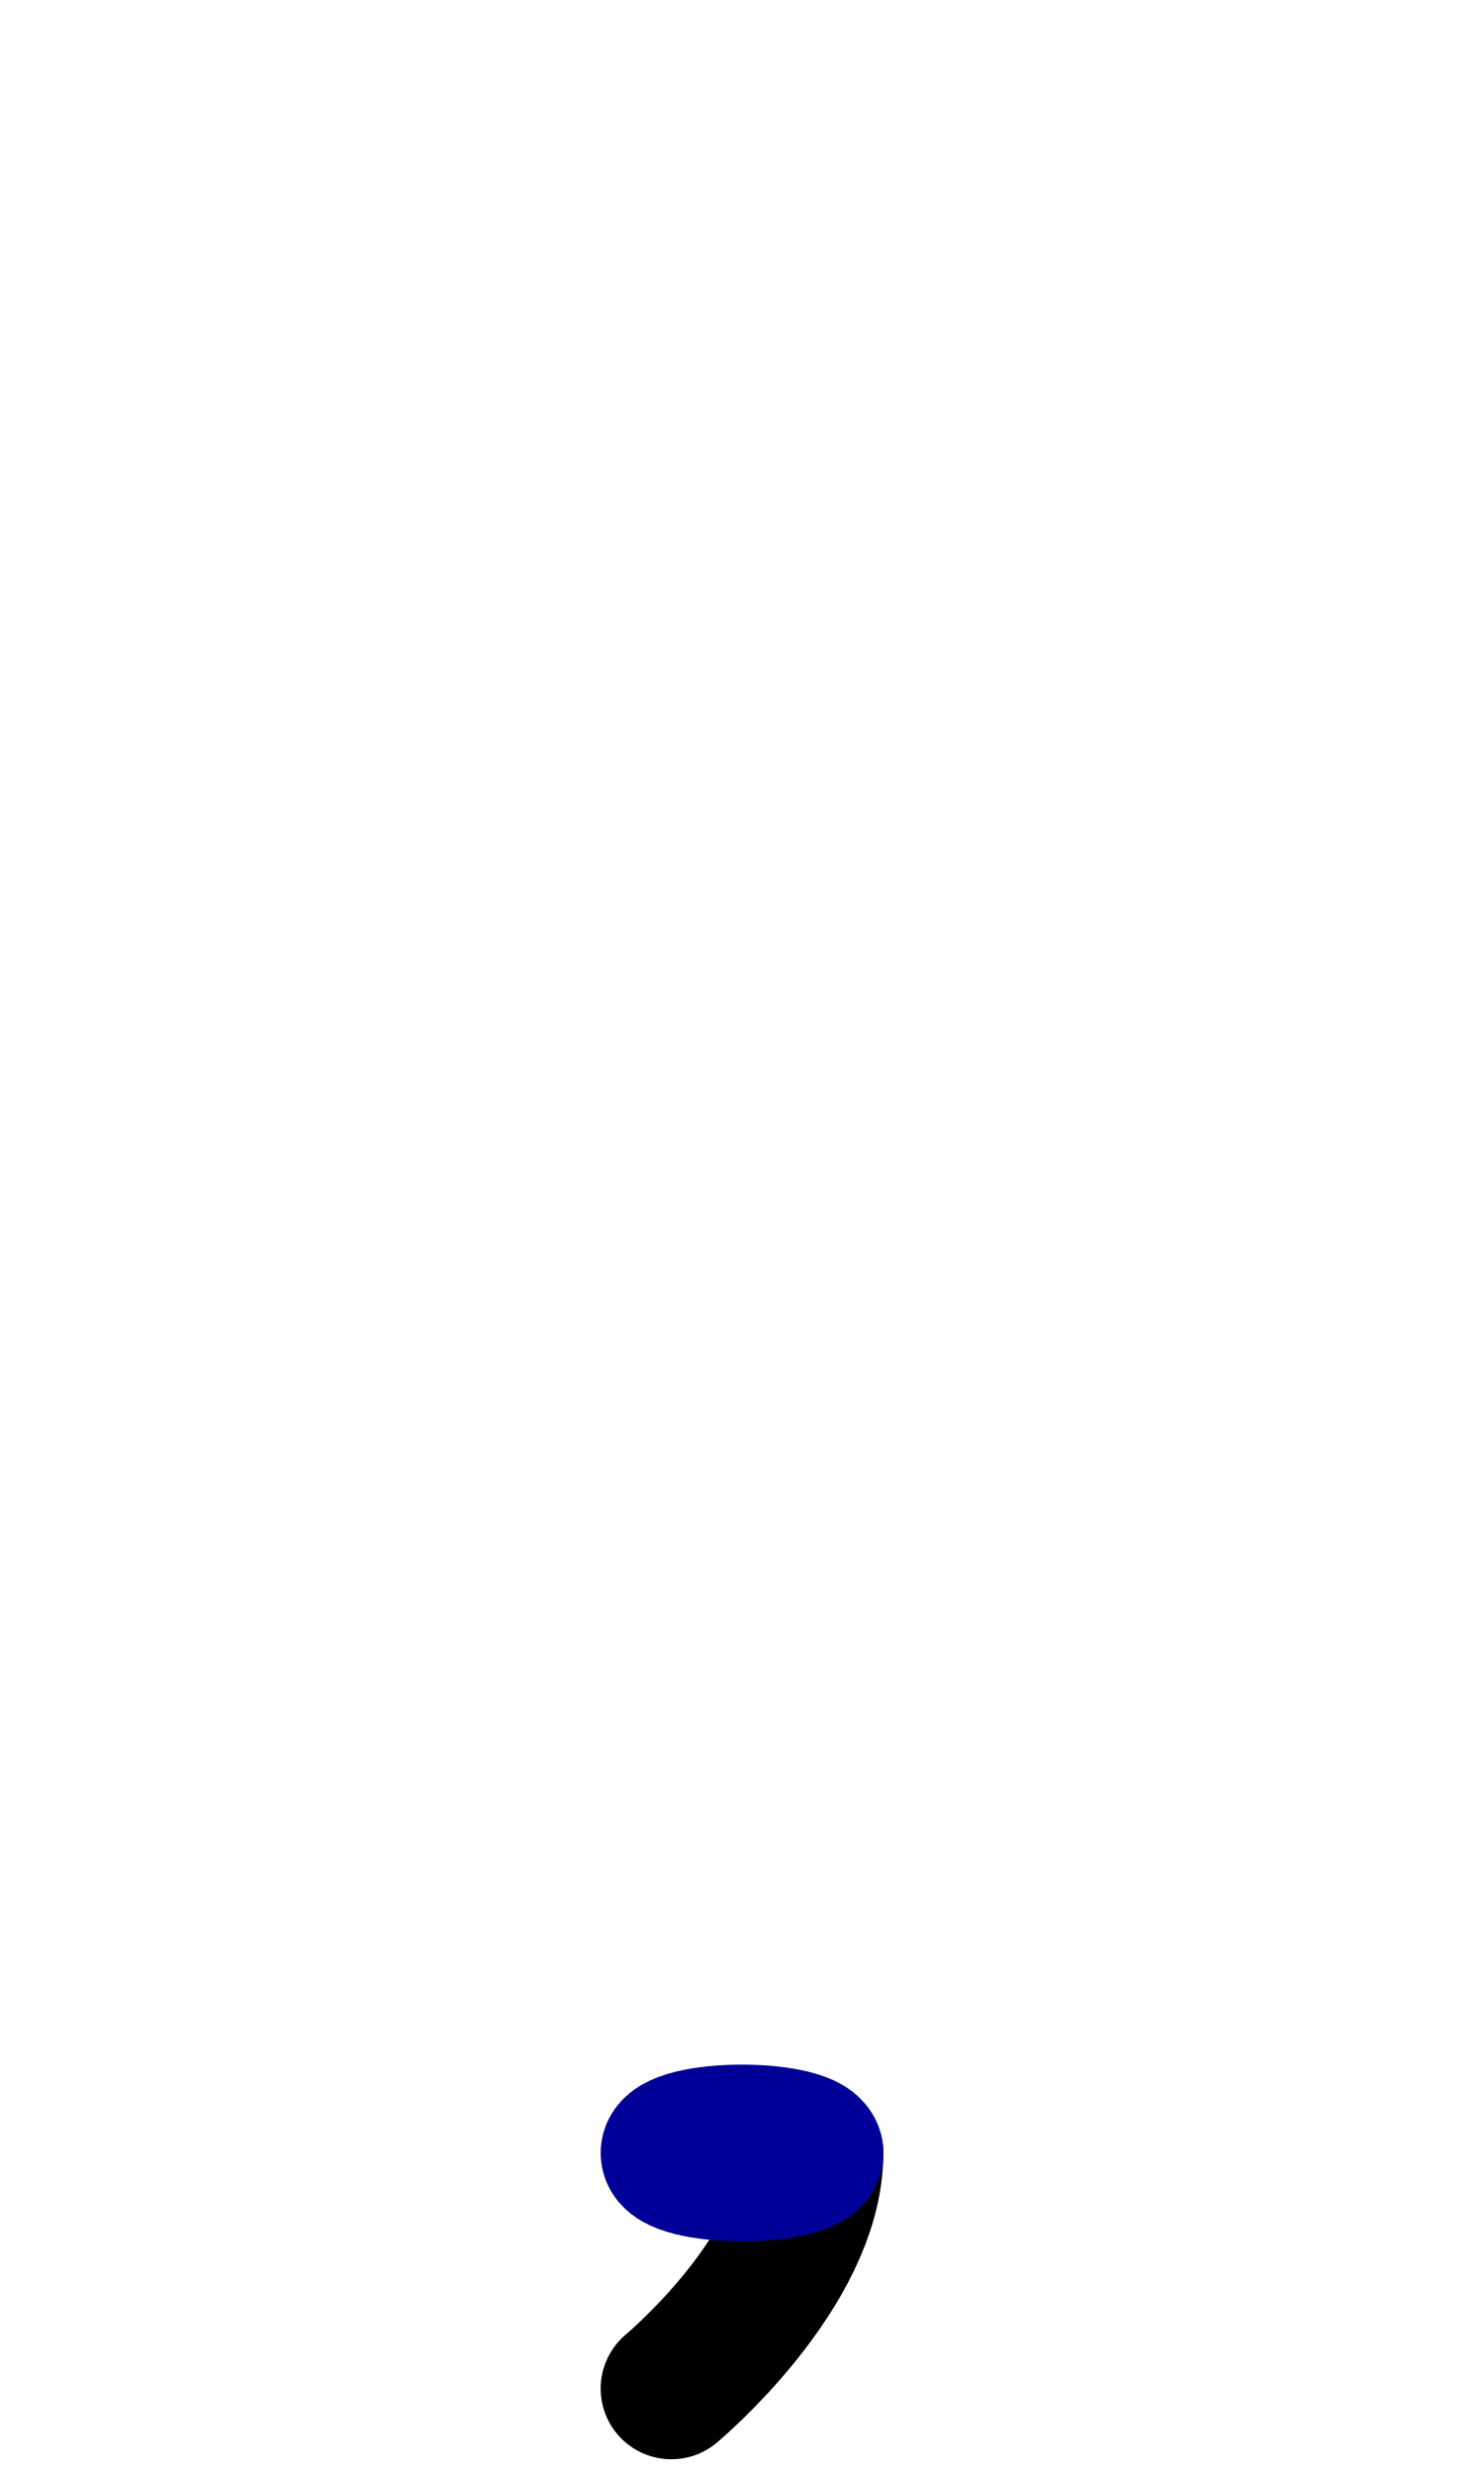
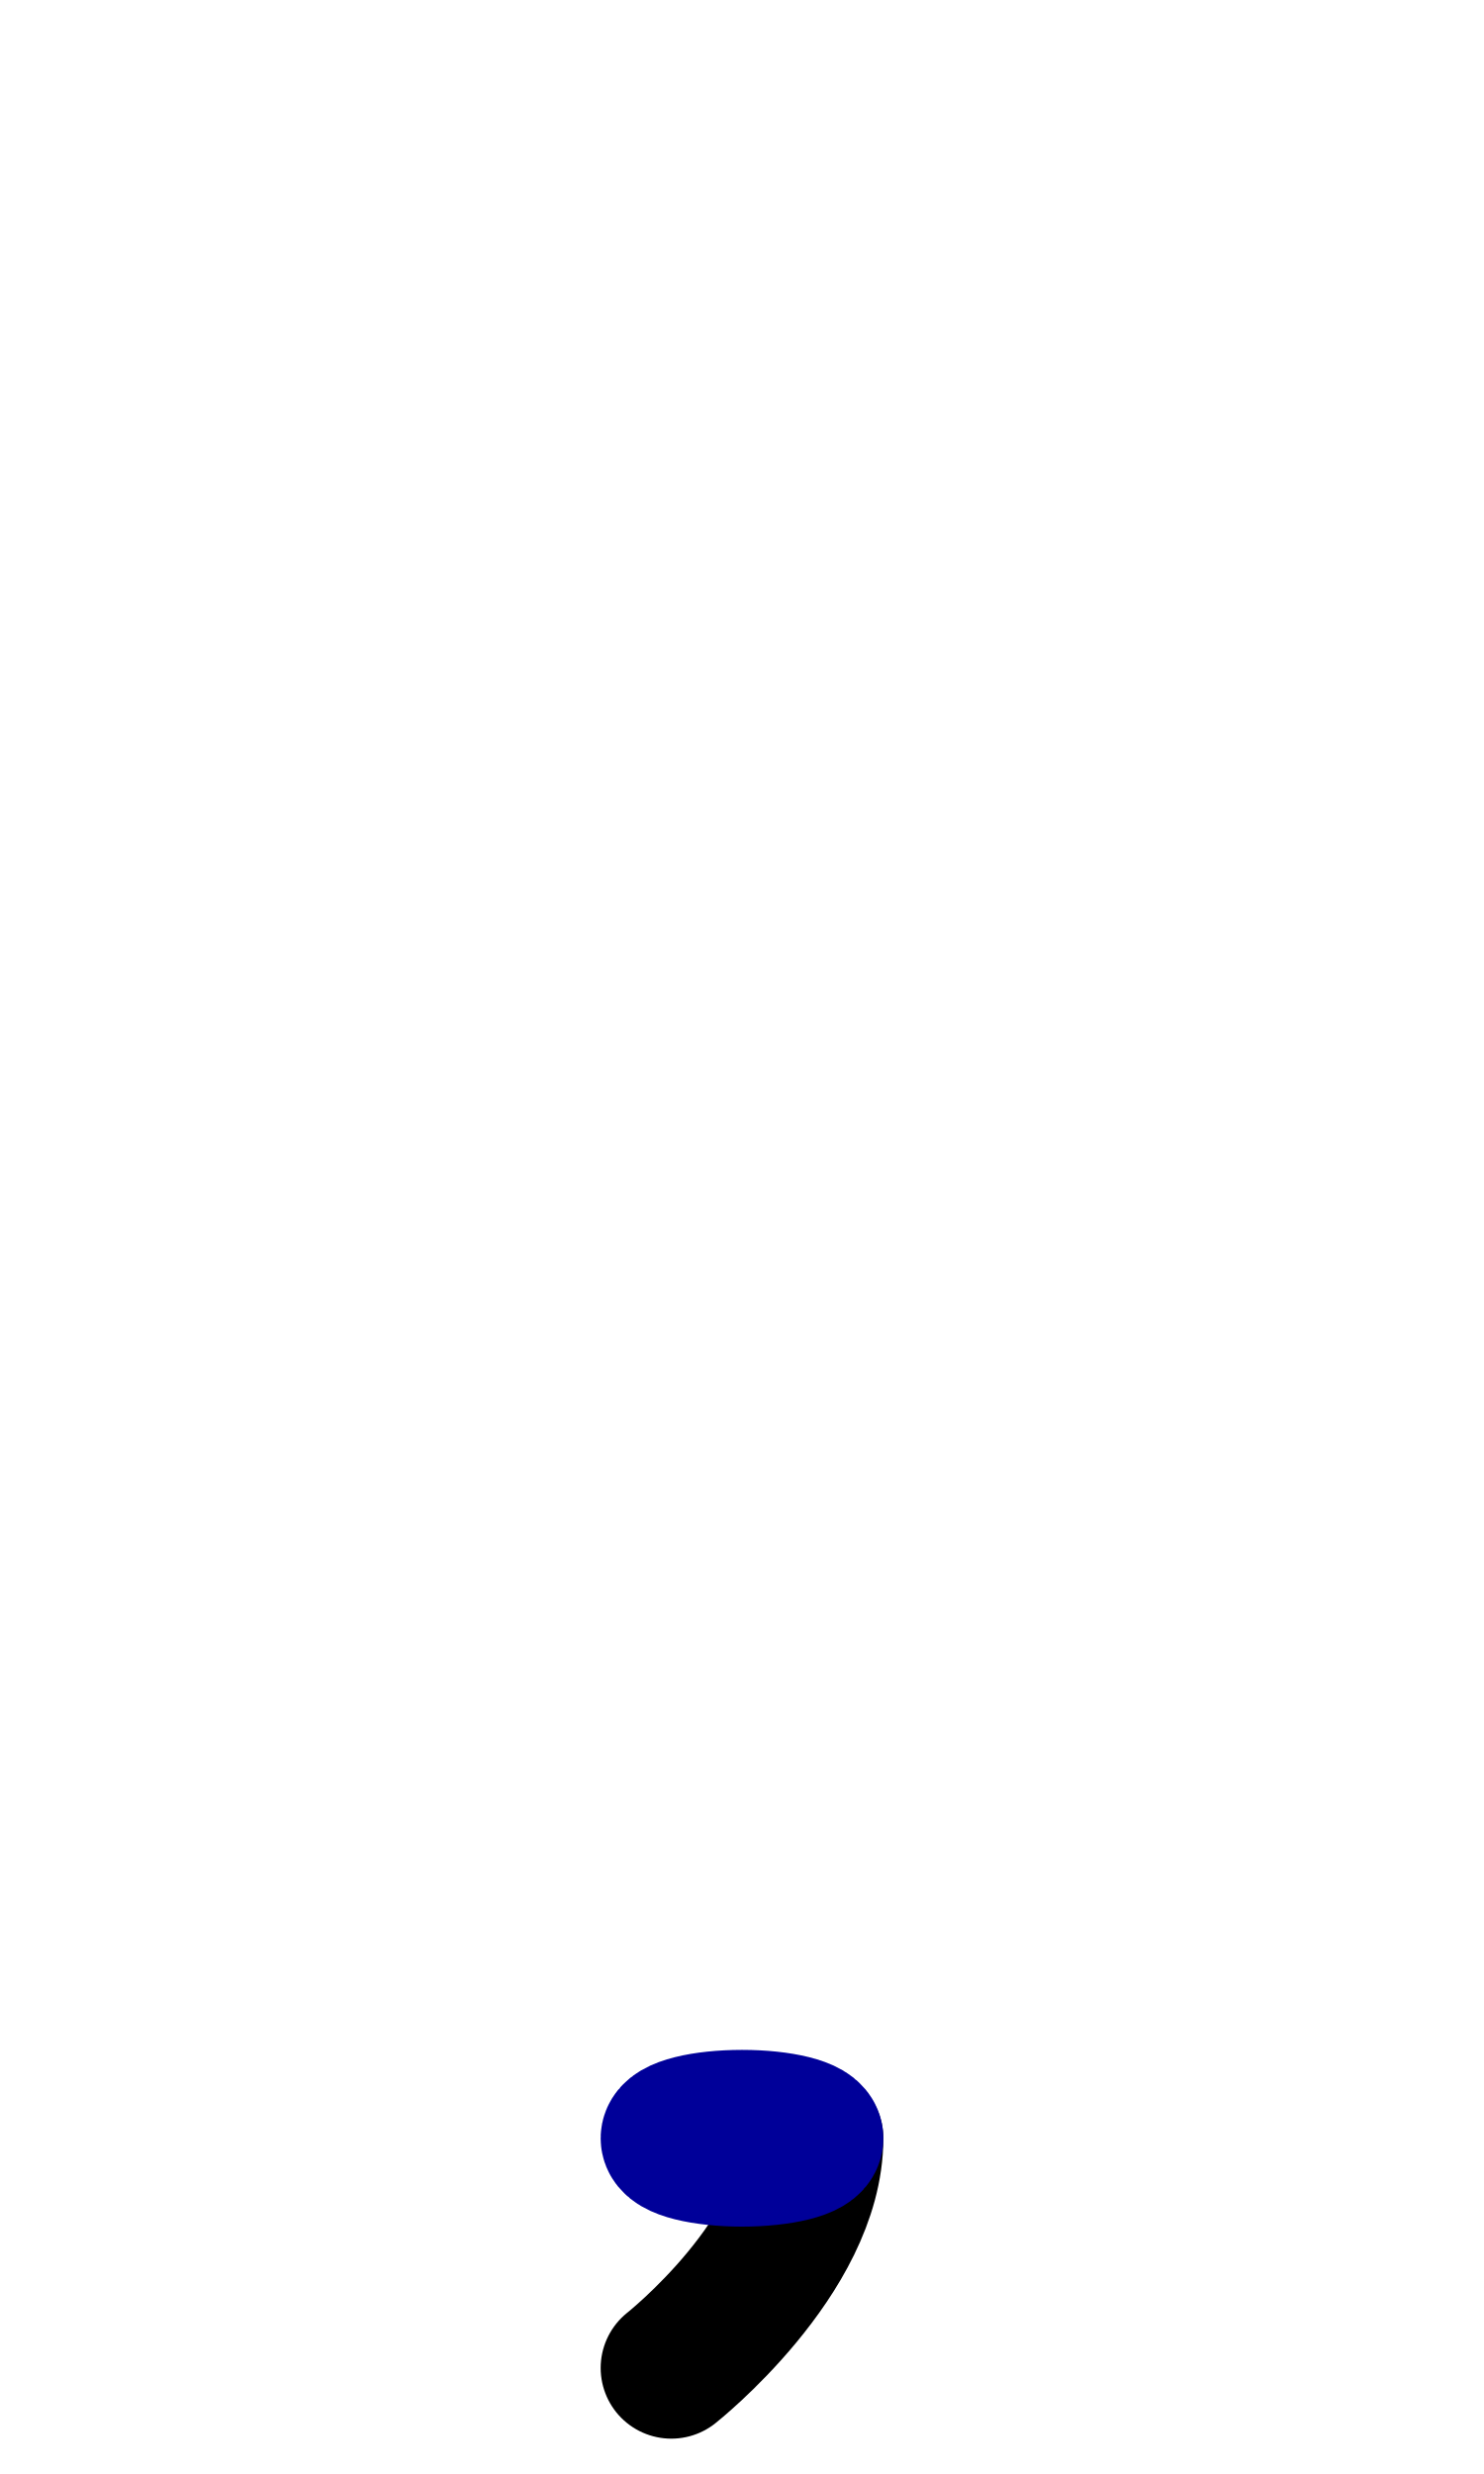
<svg xmlns="http://www.w3.org/2000/svg" width="1008" height="1680" viewBox="0 0 63 105" version="1.1" id="svg5" xml:space="preserve">
  <defs id="defs2">
    
    
    
    
  
    
    
    
    
  </defs>
  <g id="layer3" style="display:inline;opacity:0.5;stroke-width:3.6;stroke-dasharray:none" transform="matrix(0.8333333,0,0,0.8333333,-157.9762,-173.0963)" />
  <g id="layer2" style="display:inline" />
  <g id="layer1" style="display:inline">
    <g id="layer3-6" style="display:inline;opacity:0.5;stroke-width:13.933;stroke-dasharray:none" transform="matrix(0.4306221,0,0,0.4306221,-68.23353,-36.3877)" />
    <g id="layer2-2" style="display:inline;stroke-width:11.611;stroke-dasharray:none" transform="matrix(0.5167465,0,0,0.5167465,13.40012,53.0592)" />
-     <path style="display:inline;fill:none;fill-opacity:1;stroke:#000000;stroke-width:6;stroke-linecap:round;stroke-linejoin:round;stroke-miterlimit:2.613;stroke-dasharray:none;stroke-opacity:1" d="m 28.5,101.375 c 0,0 6,-5 6,-10" id="path8-3" />
-     <ellipse style="fill:#d40000;stroke:#000099;stroke-width:6;stroke-linecap:round;stroke-linejoin:round" id="path1" cx="-31.5" cy="-91.375" rx="3" ry="0.75" transform="scale(-1)" />
+     <path style="display:inline;fill:none;fill-opacity:1;stroke:#000000;stroke-width:6;stroke-linecap:round;stroke-linejoin:round;stroke-miterlimit:2.613;stroke-dasharray:none;stroke-opacity:1" d="m 28.5,100.5 c 0,0 6,-4.75 6,-9.75" id="path8-3" />
+     <ellipse style="fill:#d40000;stroke:#000099;stroke-width:6;stroke-linecap:round;stroke-linejoin:round" id="path1" cx="-31.5" cy="-90.75" rx="3" ry="0.75" transform="scale(-1)" />
  </g>
</svg>
